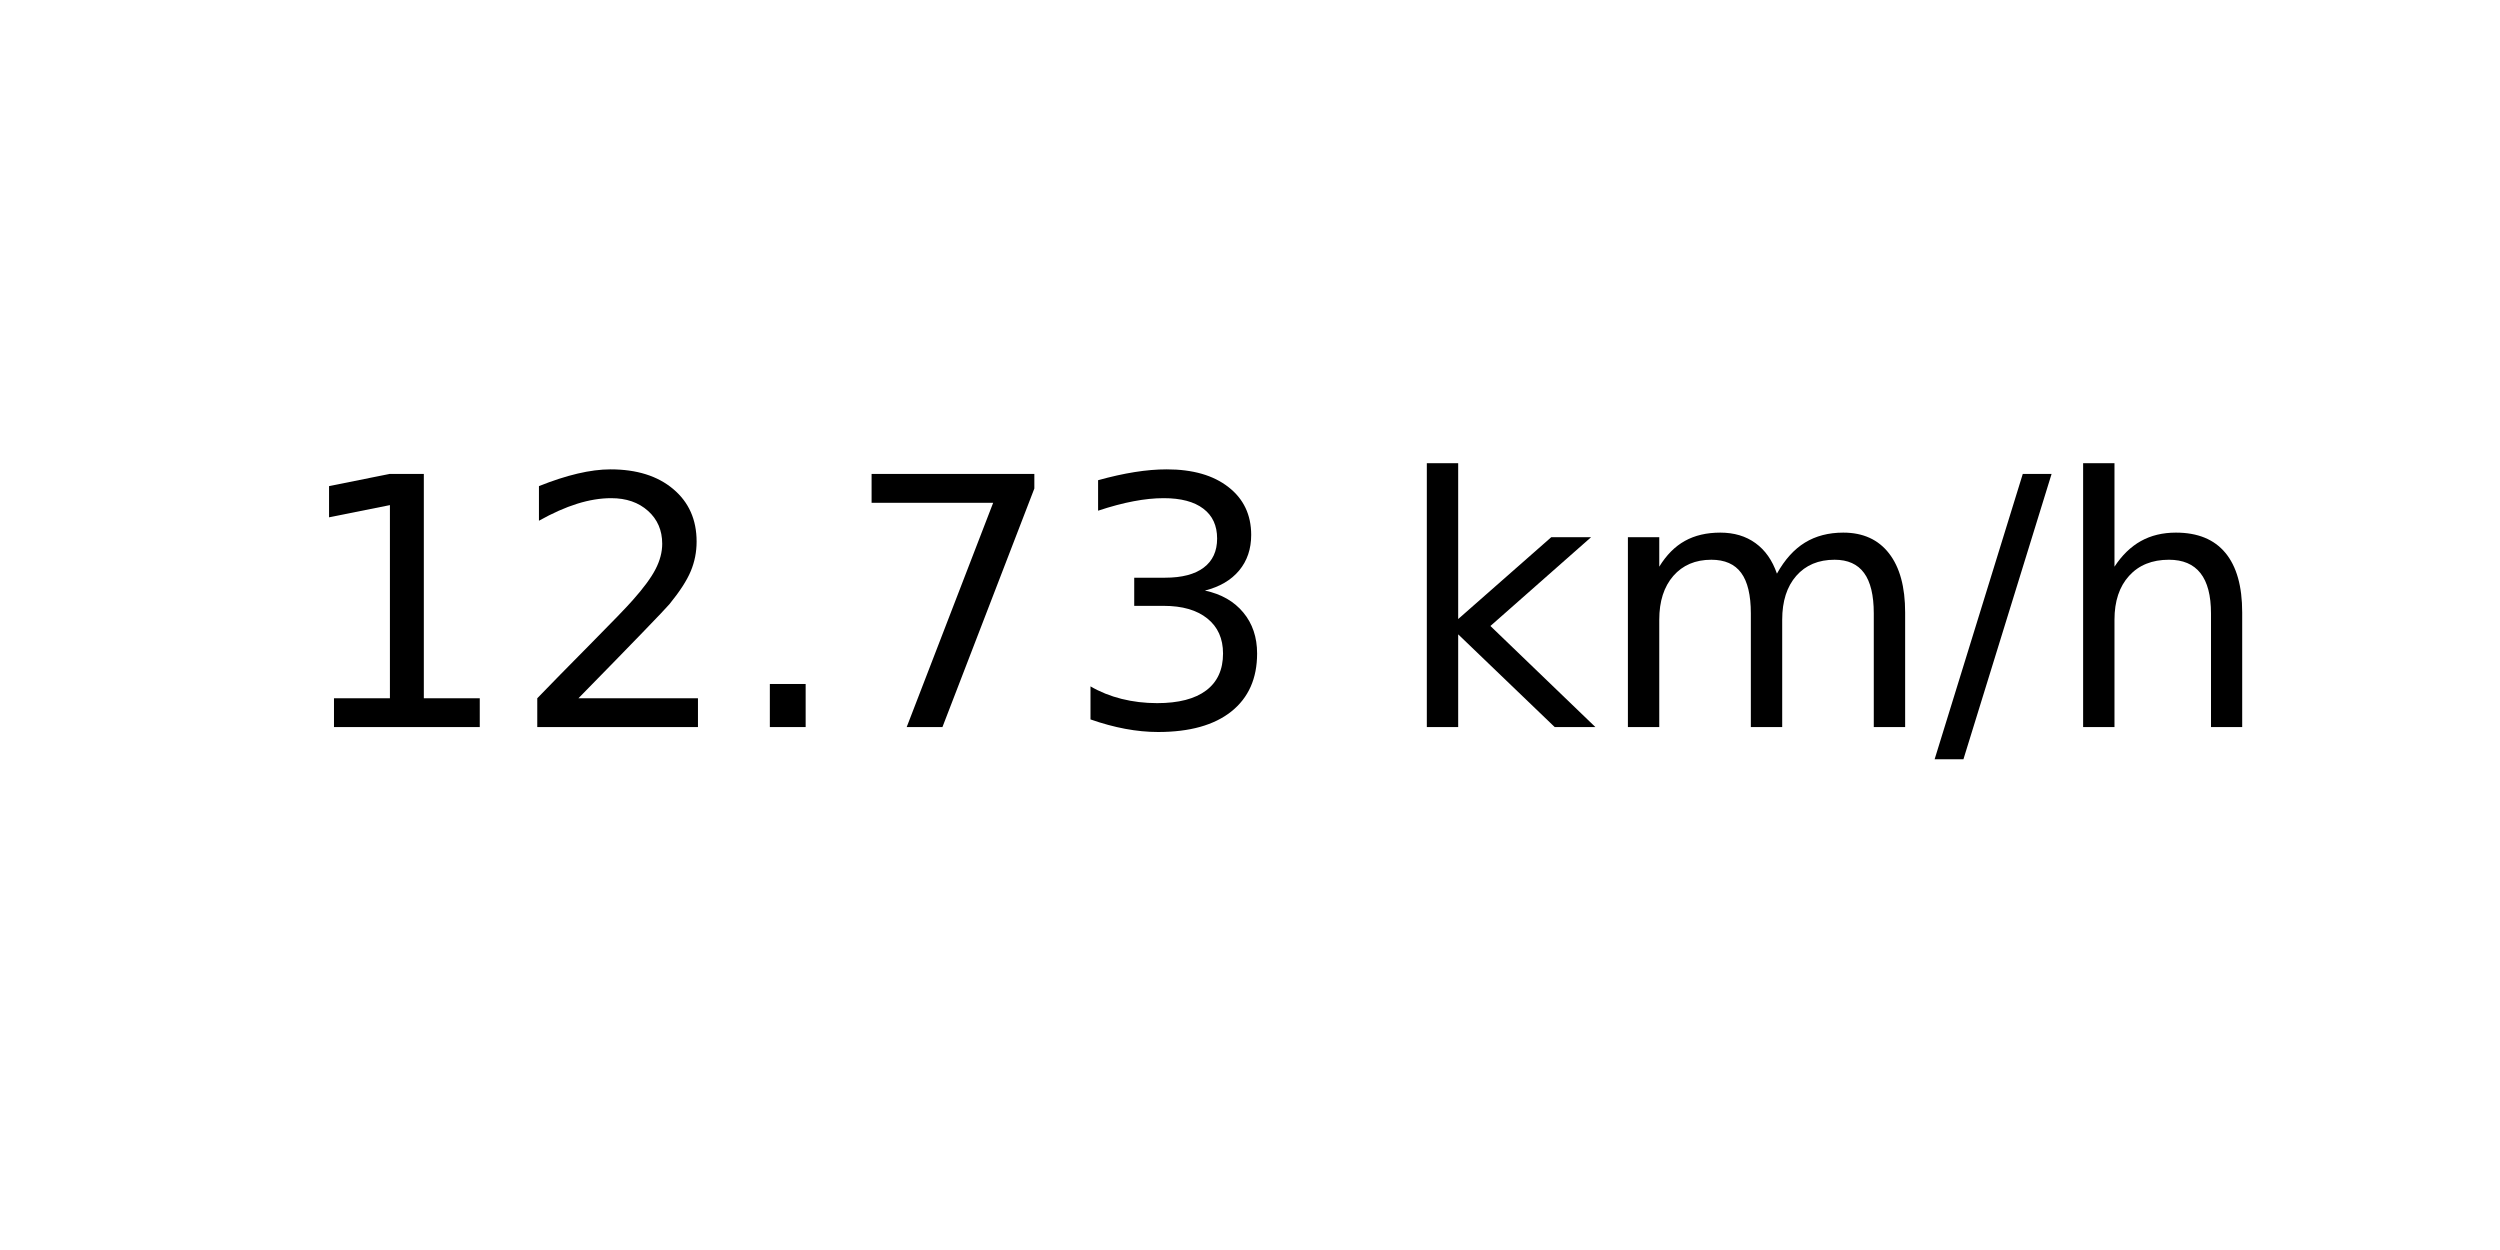
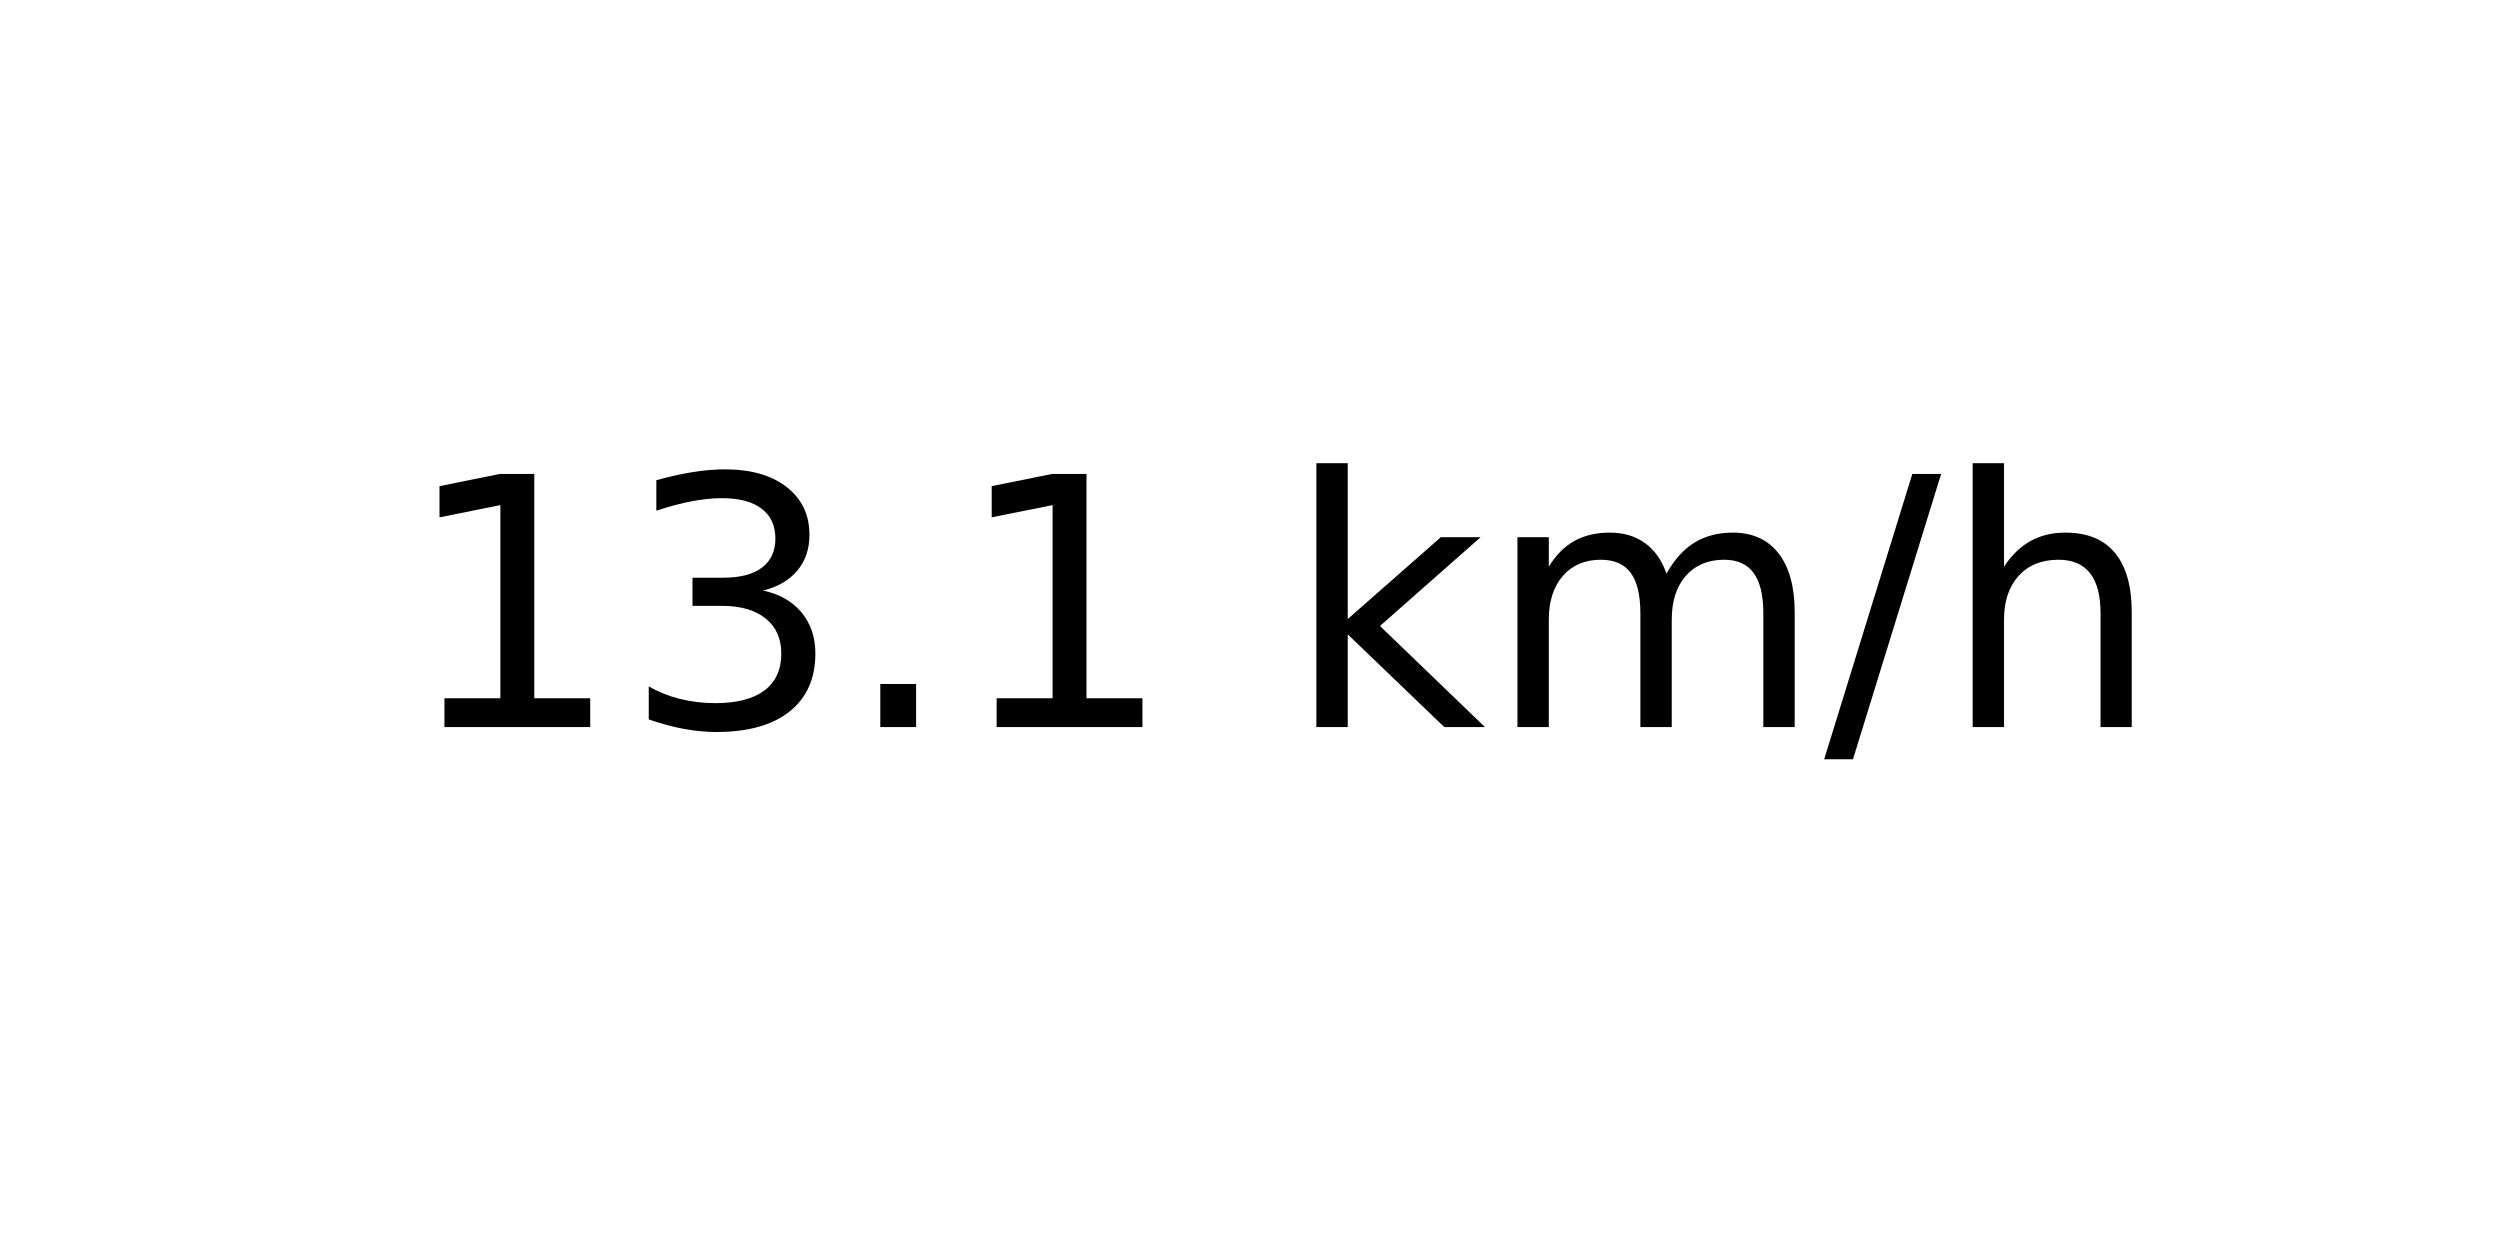
<svg xmlns="http://www.w3.org/2000/svg" xmlns:xlink="http://www.w3.org/1999/xlink" width="72pt" height="36pt" viewBox="0 0 72 36" version="1.1">
  <defs>
    <style type="text/css">*{stroke-linejoin: round; stroke-linecap: butt}</style>
  </defs>
  <g id="figure_1">
    <g id="axes_1">
      <g id="text_1">
-         <g transform="translate(8.378125 20.93937) scale(0.1 -0.1)">
+         <g transform="translate(11.55937 20.93937) scale(0.1 -0.1)">
          <defs>
            <path id="DejaVuSans-31" d="M 794 531  L 1825 531  L 1825 4091  L 703 3866  L 703 4441  L 1819 4666  L 2450 4666  L 2450 531  L 3481 531  L 3481 0  L 794 0  L 794 531  z " transform="scale(0.015625)" />
-             <path id="DejaVuSans-32" d="M 1228 531  L 3431 531  L 3431 0  L 469 0  L 469 531  Q 828 903 1448 1529  Q 2069 2156 2228 2338  Q 2531 2678 2651 2914  Q 2772 3150 2772 3378  Q 2772 3750 2511 3984  Q 2250 4219 1831 4219  Q 1534 4219 1204 4116  Q 875 4013 500 3803  L 500 4441  Q 881 4594 1212 4672  Q 1544 4750 1819 4750  Q 2544 4750 2975 4387  Q 3406 4025 3406 3419  Q 3406 3131 3298 2873  Q 3191 2616 2906 2266  Q 2828 2175 2409 1742  Q 1991 1309 1228 531  z " transform="scale(0.015625)" />
+             <path id="DejaVuSans-33" d="M 2597 2516  Q 3050 2419 3304 2112  Q 3559 1806 3559 1356  Q 3559 666 3084 287  Q 2609 -91 1734 -91  Q 1441 -91 1130 -33  Q 819 25 488 141  L 488 750  Q 750 597 1062 519  Q 1375 441 1716 441  Q 2309 441 2620 675  Q 2931 909 2931 1356  Q 2931 1769 2642 2001  Q 2353 2234 1838 2234  L 1294 2234  L 1294 2753  L 1863 2753  Q 2328 2753 2575 2939  Q 2822 3125 2822 3475  Q 2822 3834 2567 4026  Q 2313 4219 1838 4219  Q 1578 4219 1281 4162  Q 984 4106 628 3988  L 628 4550  Q 988 4650 1302 4700  Q 1616 4750 1894 4750  Q 2613 4750 3031 4423  Q 3450 4097 3450 3541  Q 3450 3153 3228 2886  Q 3006 2619 2597 2516  z " transform="scale(0.015625)" />
            <path id="DejaVuSans-2e" d="M 684 794  L 1344 794  L 1344 0  L 684 0  L 684 794  z " transform="scale(0.015625)" />
-             <path id="DejaVuSans-37" d="M 525 4666  L 3525 4666  L 3525 4397  L 1831 0  L 1172 0  L 2766 4134  L 525 4134  L 525 4666  z " transform="scale(0.015625)" />
-             <path id="DejaVuSans-33" d="M 2597 2516  Q 3050 2419 3304 2112  Q 3559 1806 3559 1356  Q 3559 666 3084 287  Q 2609 -91 1734 -91  Q 1441 -91 1130 -33  Q 819 25 488 141  L 488 750  Q 750 597 1062 519  Q 1375 441 1716 441  Q 2309 441 2620 675  Q 2931 909 2931 1356  Q 2931 1769 2642 2001  Q 2353 2234 1838 2234  L 1294 2234  L 1294 2753  L 1863 2753  Q 2328 2753 2575 2939  Q 2822 3125 2822 3475  Q 2822 3834 2567 4026  Q 2313 4219 1838 4219  Q 1578 4219 1281 4162  Q 984 4106 628 3988  L 628 4550  Q 988 4650 1302 4700  Q 1616 4750 1894 4750  Q 2613 4750 3031 4423  Q 3450 4097 3450 3541  Q 3450 3153 3228 2886  Q 3006 2619 2597 2516  z " transform="scale(0.015625)" />
            <path id="DejaVuSans-20" transform="scale(0.015625)" />
            <path id="DejaVuSans-6b" d="M 581 4863  L 1159 4863  L 1159 1991  L 2875 3500  L 3609 3500  L 1753 1863  L 3688 0  L 2938 0  L 1159 1709  L 1159 0  L 581 0  L 581 4863  z " transform="scale(0.015625)" />
            <path id="DejaVuSans-6d" d="M 3328 2828  Q 3544 3216 3844 3400  Q 4144 3584 4550 3584  Q 5097 3584 5394 3201  Q 5691 2819 5691 2113  L 5691 0  L 5113 0  L 5113 2094  Q 5113 2597 4934 2840  Q 4756 3084 4391 3084  Q 3944 3084 3684 2787  Q 3425 2491 3425 1978  L 3425 0  L 2847 0  L 2847 2094  Q 2847 2600 2669 2842  Q 2491 3084 2119 3084  Q 1678 3084 1418 2786  Q 1159 2488 1159 1978  L 1159 0  L 581 0  L 581 3500  L 1159 3500  L 1159 2956  Q 1356 3278 1631 3431  Q 1906 3584 2284 3584  Q 2666 3584 2933 3390  Q 3200 3197 3328 2828  z " transform="scale(0.015625)" />
            <path id="DejaVuSans-2f" d="M 1625 4666  L 2156 4666  L 531 -594  L 0 -594  L 1625 4666  z " transform="scale(0.015625)" />
            <path id="DejaVuSans-68" d="M 3513 2113  L 3513 0  L 2938 0  L 2938 2094  Q 2938 2591 2744 2837  Q 2550 3084 2163 3084  Q 1697 3084 1428 2787  Q 1159 2491 1159 1978  L 1159 0  L 581 0  L 581 4863  L 1159 4863  L 1159 2956  Q 1366 3272 1645 3428  Q 1925 3584 2291 3584  Q 2894 3584 3203 3211  Q 3513 2838 3513 2113  z " transform="scale(0.015625)" />
          </defs>
          <use xlink:href="#DejaVuSans-31" />
-           <use xlink:href="#DejaVuSans-32" x="63.623" />
+           <use xlink:href="#DejaVuSans-33" x="63.623" />
          <use xlink:href="#DejaVuSans-2e" x="127.246" />
-           <use xlink:href="#DejaVuSans-37" x="159.033" />
-           <use xlink:href="#DejaVuSans-33" x="222.656" />
-           <use xlink:href="#DejaVuSans-20" x="286.279" />
-           <use xlink:href="#DejaVuSans-6b" x="318.066" />
-           <use xlink:href="#DejaVuSans-6d" x="375.977" />
-           <use xlink:href="#DejaVuSans-2f" x="473.389" />
-           <use xlink:href="#DejaVuSans-68" x="507.08" />
+           <use xlink:href="#DejaVuSans-31" x="159.033" />
+           <use xlink:href="#DejaVuSans-20" x="222.656" />
+           <use xlink:href="#DejaVuSans-6b" x="254.443" />
+           <use xlink:href="#DejaVuSans-6d" x="312.354" />
+           <use xlink:href="#DejaVuSans-2f" x="409.766" />
+           <use xlink:href="#DejaVuSans-68" x="443.457" />
        </g>
      </g>
    </g>
  </g>
</svg>
